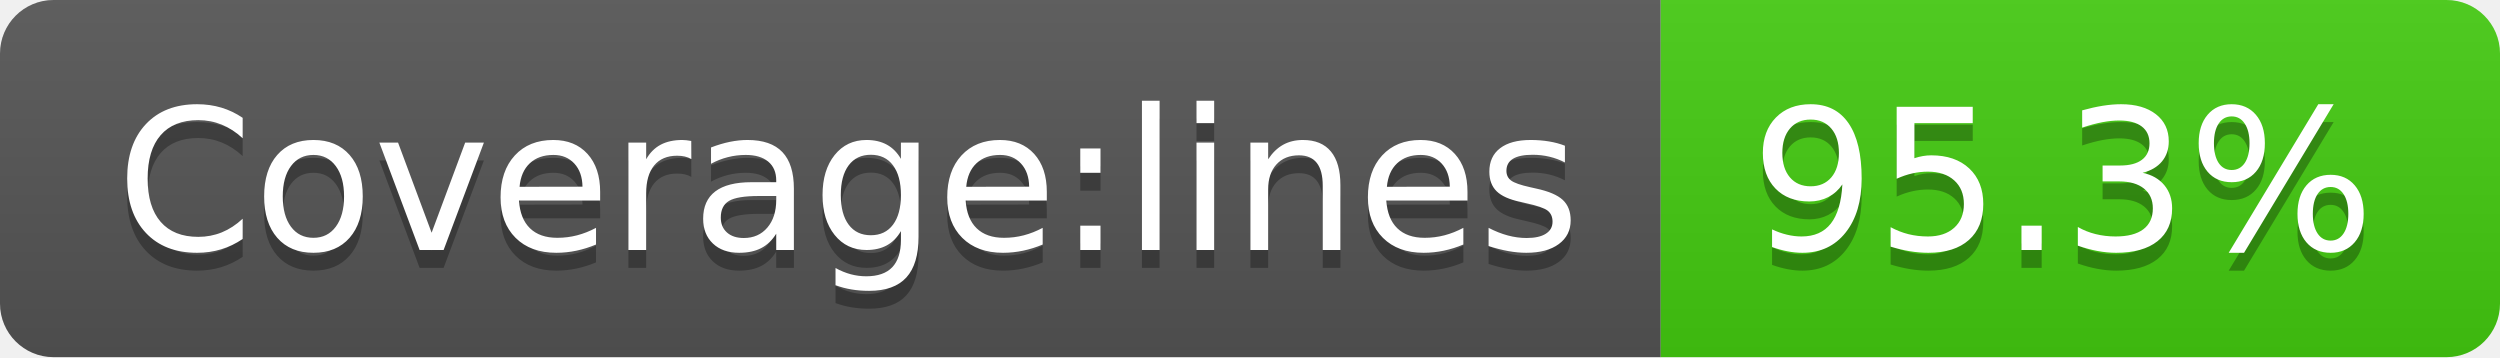
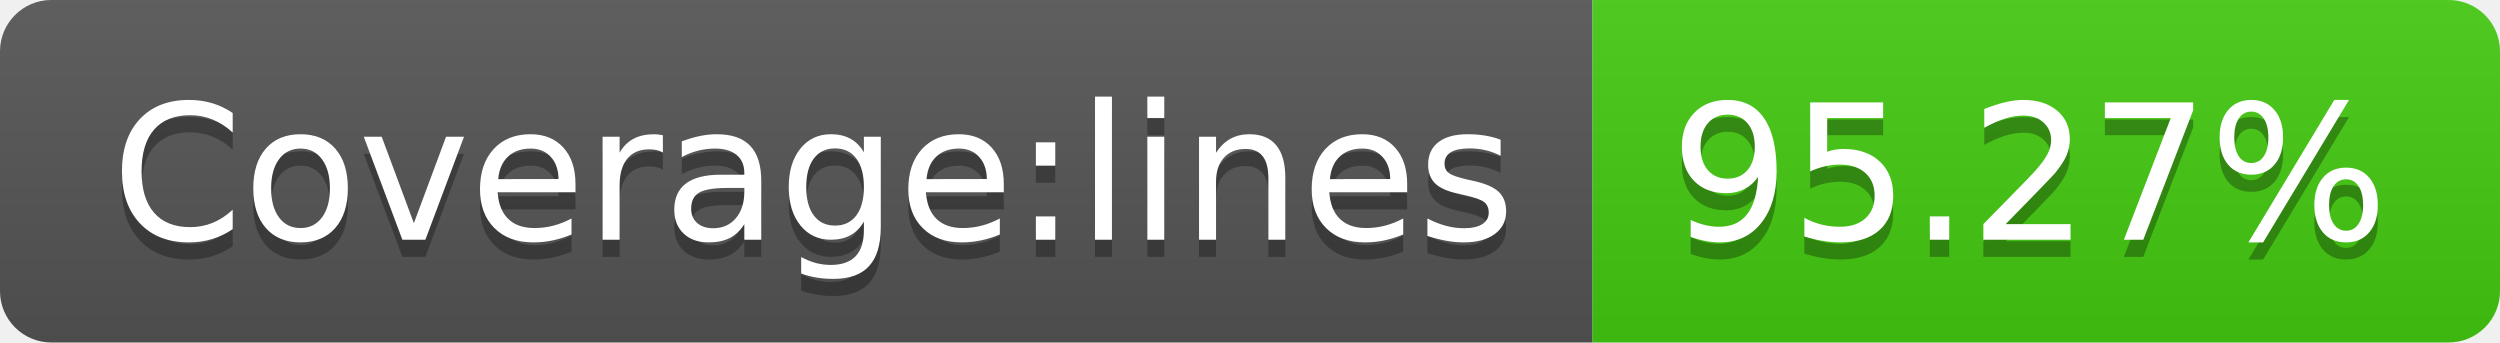
- <svg xmlns="http://www.w3.org/2000/svg" width="140" height="20" role="img" aria-label="Coverage:lines: 95.3%">
+ <svg xmlns="http://www.w3.org/2000/svg" width="146" height="20" role="img" aria-label="Coverage:lines: 95.27%">
  <linearGradient id="s" x2="0" y2="100%">
    <stop offset="0" stop-color="#bbb" stop-opacity=".1" />
    <stop offset="1" stop-opacity=".1" />
  </linearGradient>
  <clipPath id="r">
-     <rect width="140" height="20" rx="3" fill="#fff" />
+     <rect width="146" height="20" rx="3" fill="#fff" />
  </clipPath>
  <g clip-path="url(#r)">
    <rect width="93" height="20" fill="#555" />
-     <rect x="93" width="47" height="20" fill="#4c1" />
-     <rect width="140" height="20" fill="url(#s)" />
+     <rect x="93" width="53" height="20" fill="#4c1" />
+     <rect width="146" height="20" fill="url(#s)" />
  </g>
  <g fill="#fff" text-anchor="middle" font-family="Verdana,Geneva,DejaVu Sans,sans-serif" text-rendering="geometricPrecision" font-size="110">
    <text aria-hidden="true" x="475" y="150" fill="#010101" fill-opacity=".3" transform="scale(.1)" textLength="830">Coverage:lines</text>
    <text x="475" y="140" transform="scale(.1)" fill="#fff" textLength="830">Coverage:lines</text>
-     <text aria-hidden="true" x="1155" y="150" fill="#010101" fill-opacity=".3" transform="scale(.1)" textLength="370">95.3%</text>
-     <text x="1155" y="140" transform="scale(.1)" fill="#fff" textLength="370">95.3%</text>
+     <text aria-hidden="true" x="1185" y="150" fill="#010101" fill-opacity=".3" transform="scale(.1)" textLength="430">95.27%</text>
+     <text x="1185" y="140" transform="scale(.1)" fill="#fff" textLength="430">95.27%</text>
  </g>
</svg>
